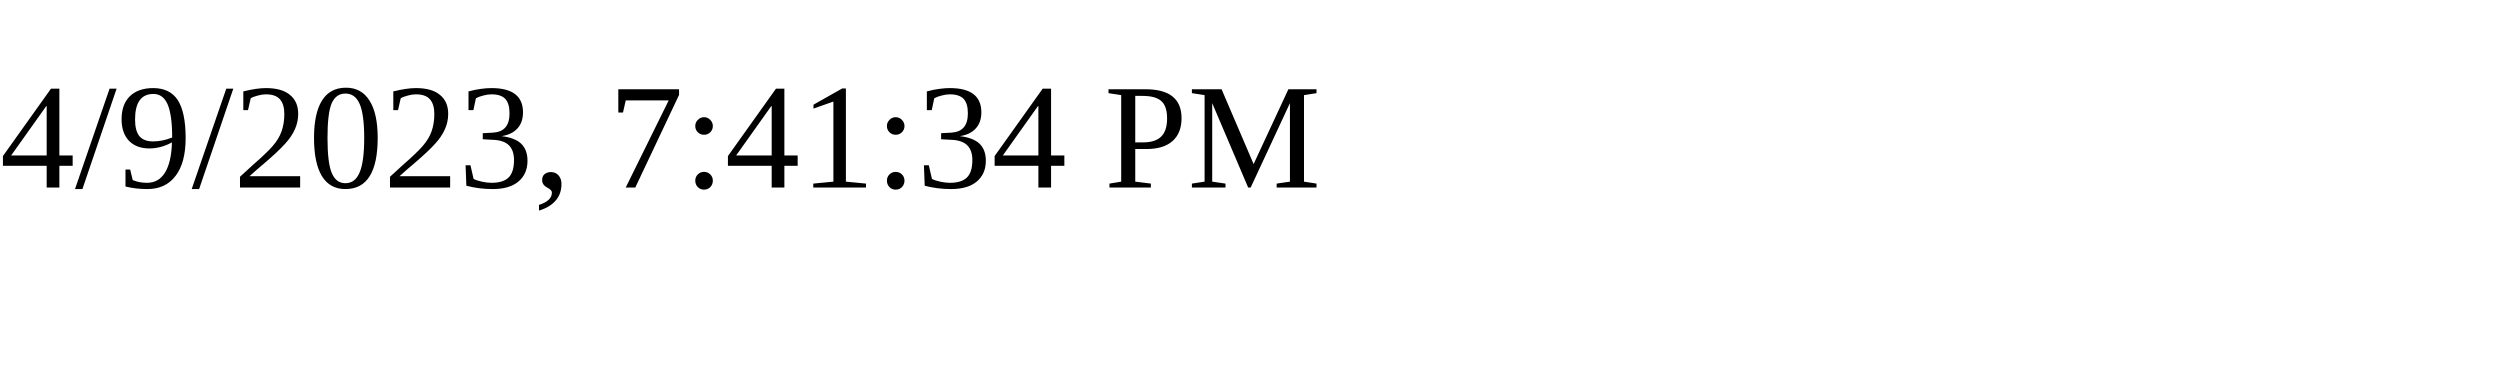
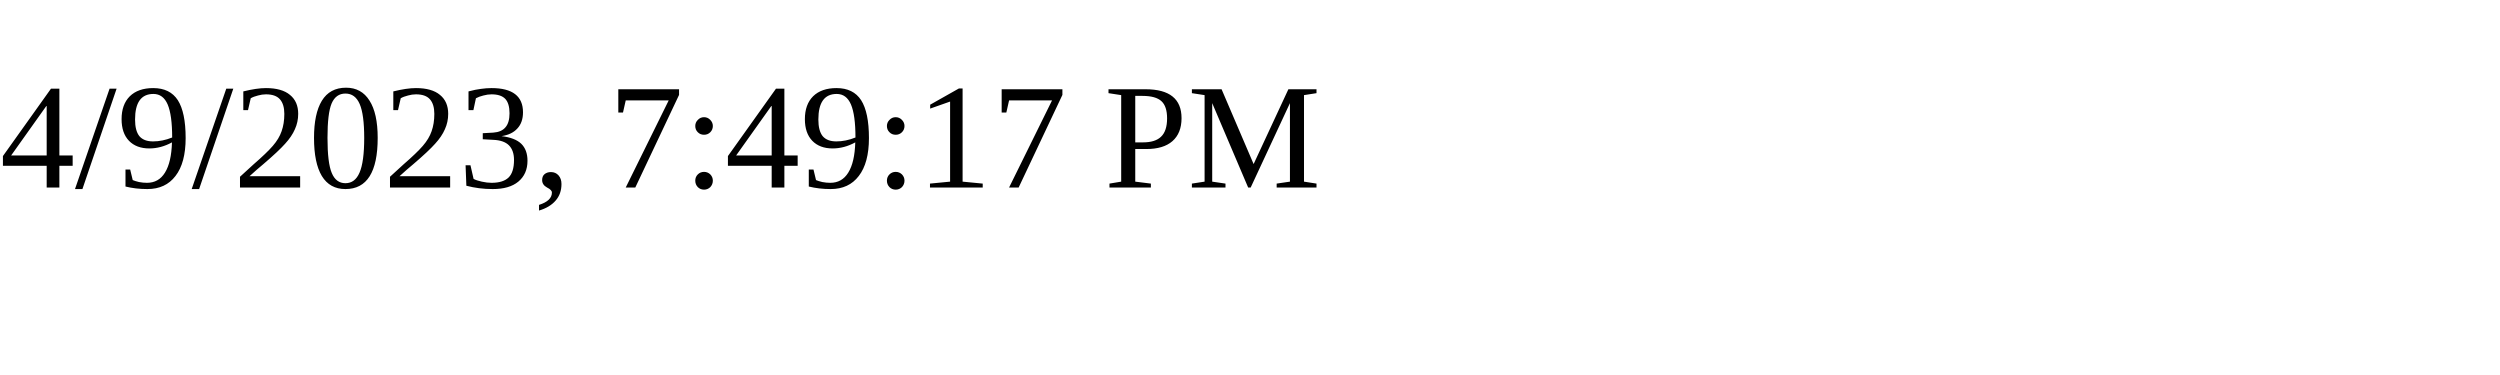
<svg xmlns="http://www.w3.org/2000/svg" height="30" width="200">
-   <text x="0" y="15">4/9/2023, 7:41:34 PM</text>
+   <text x="0" y="15">4/9/2023, 7:49:17 PM</text>
</svg>
